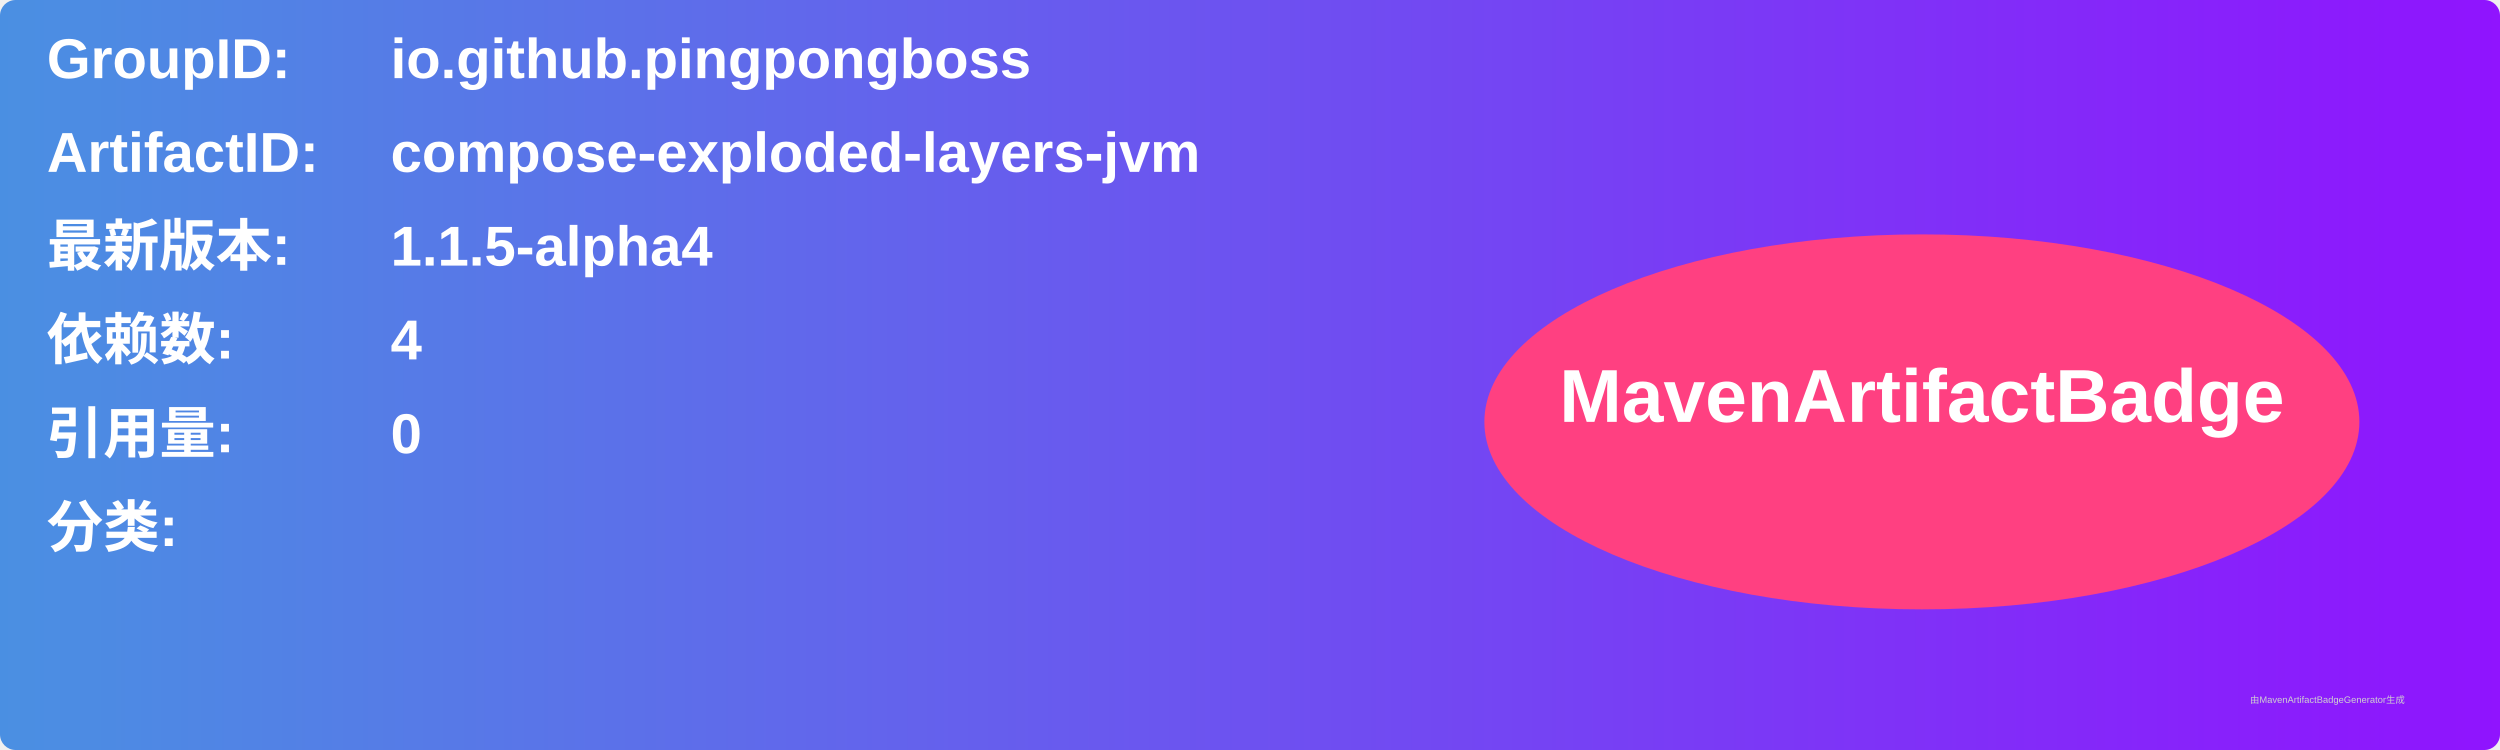
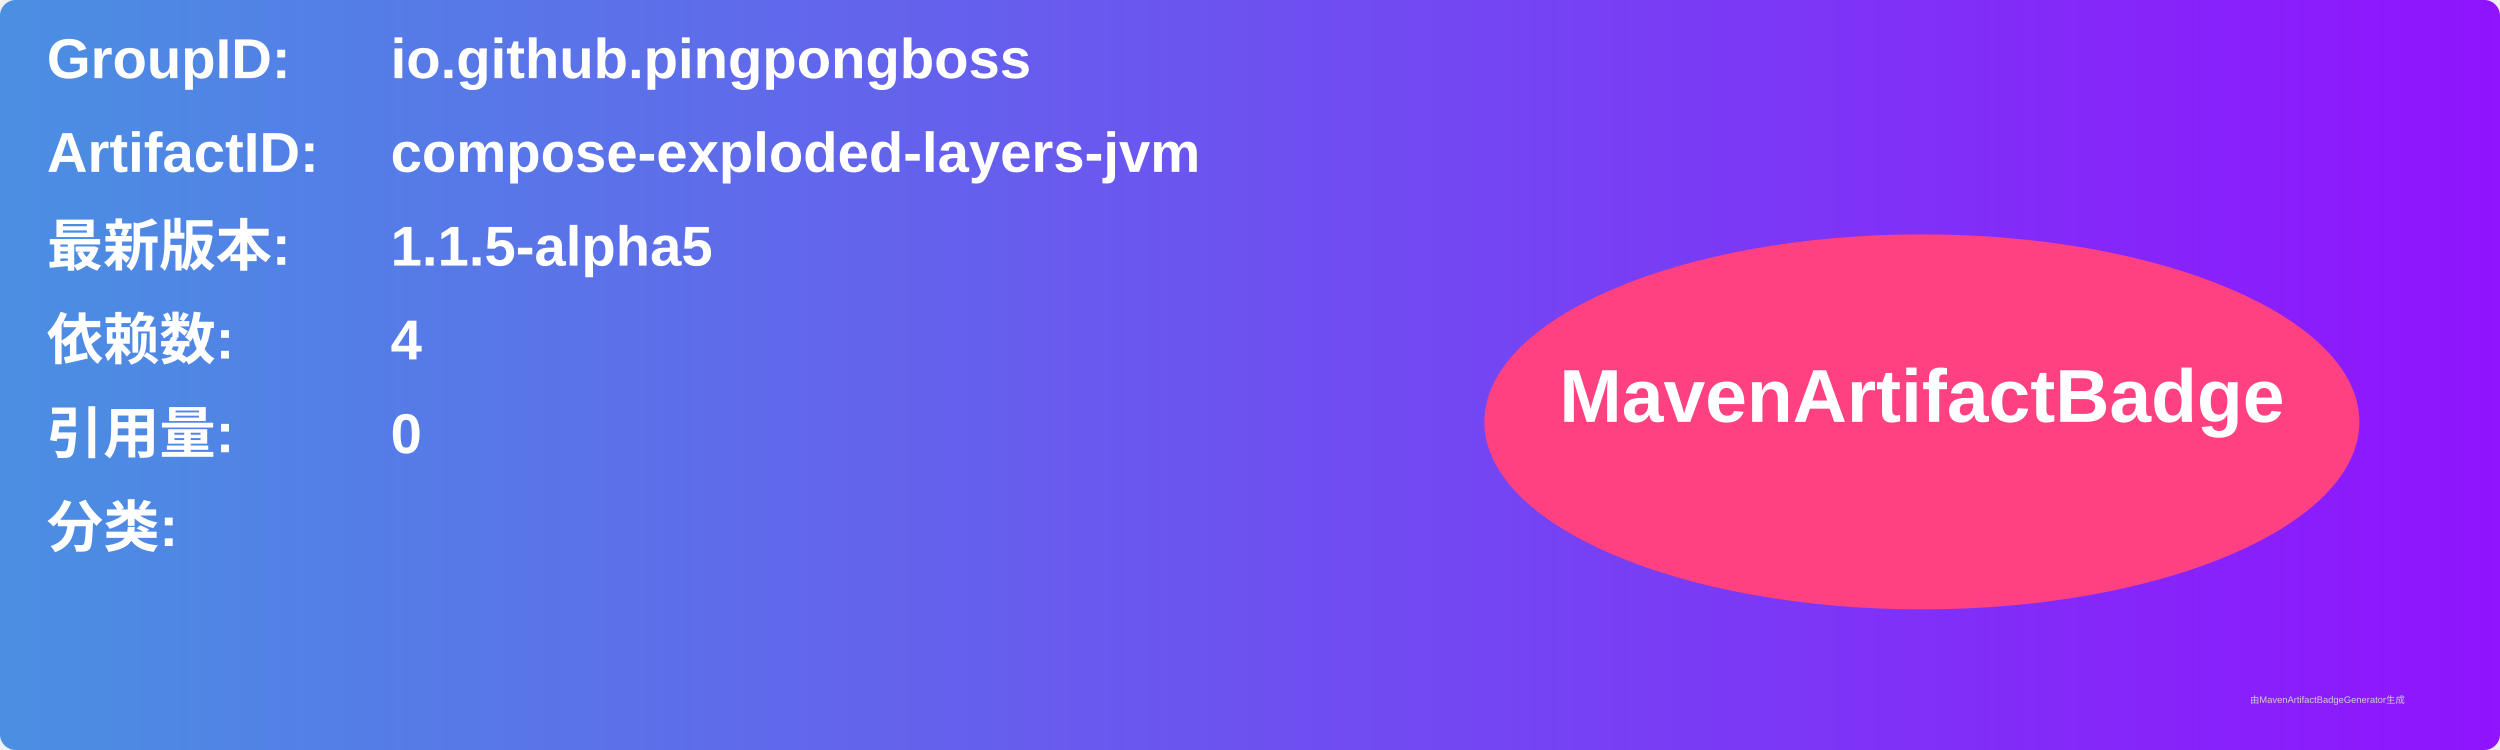
<svg xmlns="http://www.w3.org/2000/svg" width="800" height="240" viewBox="0 0 800 240">
  <linearGradient id="grad" x1="0%" y1="0%" x2="100%" y2="0%">
    <stop offset="0%" stop-color="#4a90e2" />
    <stop offset="100%" stop-color="#9013fe" />
  </linearGradient>
  <rect width="100%" height="100%" rx="5" ry="5" fill="url(#grad)" />
  <g transform="translate(15, 15)">
    <text x="0" y="10" font-family="Arial" font-size="18" fill="white" font-weight="bold" width="260">GroupID:</text>
    <text x="110" y="10" font-family="Arial" font-size="18" fill="white" font-weight="bold" width="460">io.github.pingpongboss</text>
    <text x="0" y="40" font-family="Arial" font-size="18" fill="white" font-weight="bold" width="260">ArtifactID:</text>
    <text x="110" y="40" font-family="Arial" font-size="18" fill="white" font-weight="bold" width="460">compose-exploded-layers-jvm</text>
    <text x="0" y="70" font-family="Arial" font-size="18" fill="white" font-weight="bold">最新版本:</text>
    <text x="110" y="70" font-family="Arial" font-size="18" fill="white" font-weight="bold">
-       <tspan font-weight="bold">1.1.5-alpha4</tspan>
+       <tspan font-weight="bold">1.1.5-alpha5</tspan>
    </text>
    <text x="0" y="100" font-family="Arial" font-size="18" fill="white" font-weight="bold">依赖数: </text>
    <text x="110" y="100" font-family="Arial" font-size="18" fill="white">
      <tspan font-weight="bold">4</tspan>
    </text>
    <text x="0" y="130" font-family="Arial" font-size="18" fill="white" font-weight="bold">引用量: </text>
    <text x="110" y="130" font-family="Arial" font-size="18" fill="white">
      <tspan font-weight="bold">0</tspan>
    </text>
    <text x="0" y="160" font-family="Arial" font-size="18" fill="white" font-weight="bold">分类:</text>
    <text x="10" y="190" font-family="Arial" font-size="10" fill="white">
      <tspan font-weight="bold" />
    </text>
    <ellipse cx="600" cy="120" rx="140" ry="60" fill="#ff4081" />
    <text x="600" y="120" text-anchor="middle" font-family="Arial" font-size="24" fill="white" font-weight="bold">MavenArtifactBadge</text>
  </g>
  <text x="720" y="225" font-family="Arial" font-size="3" fill="#d0d0d0">由MavenArtifactBadgeGenerator生成</text>
</svg>
